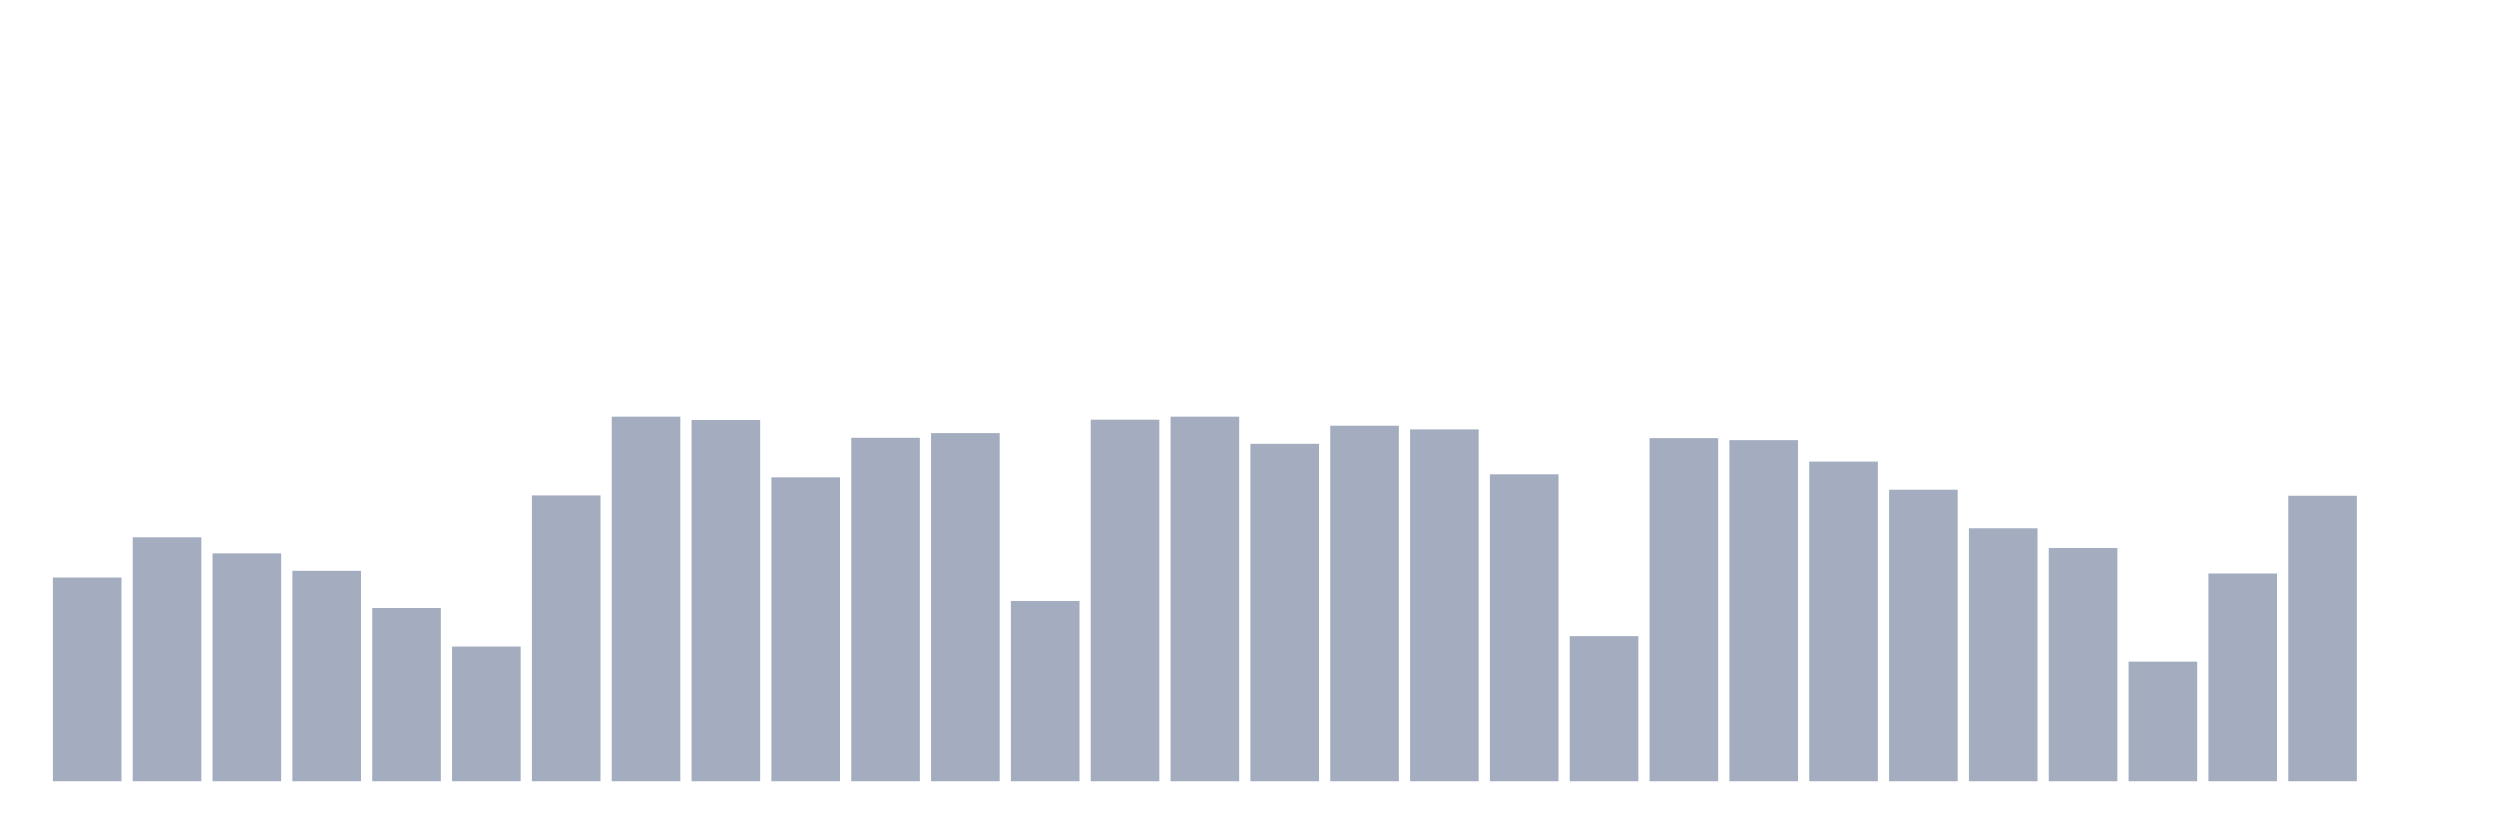
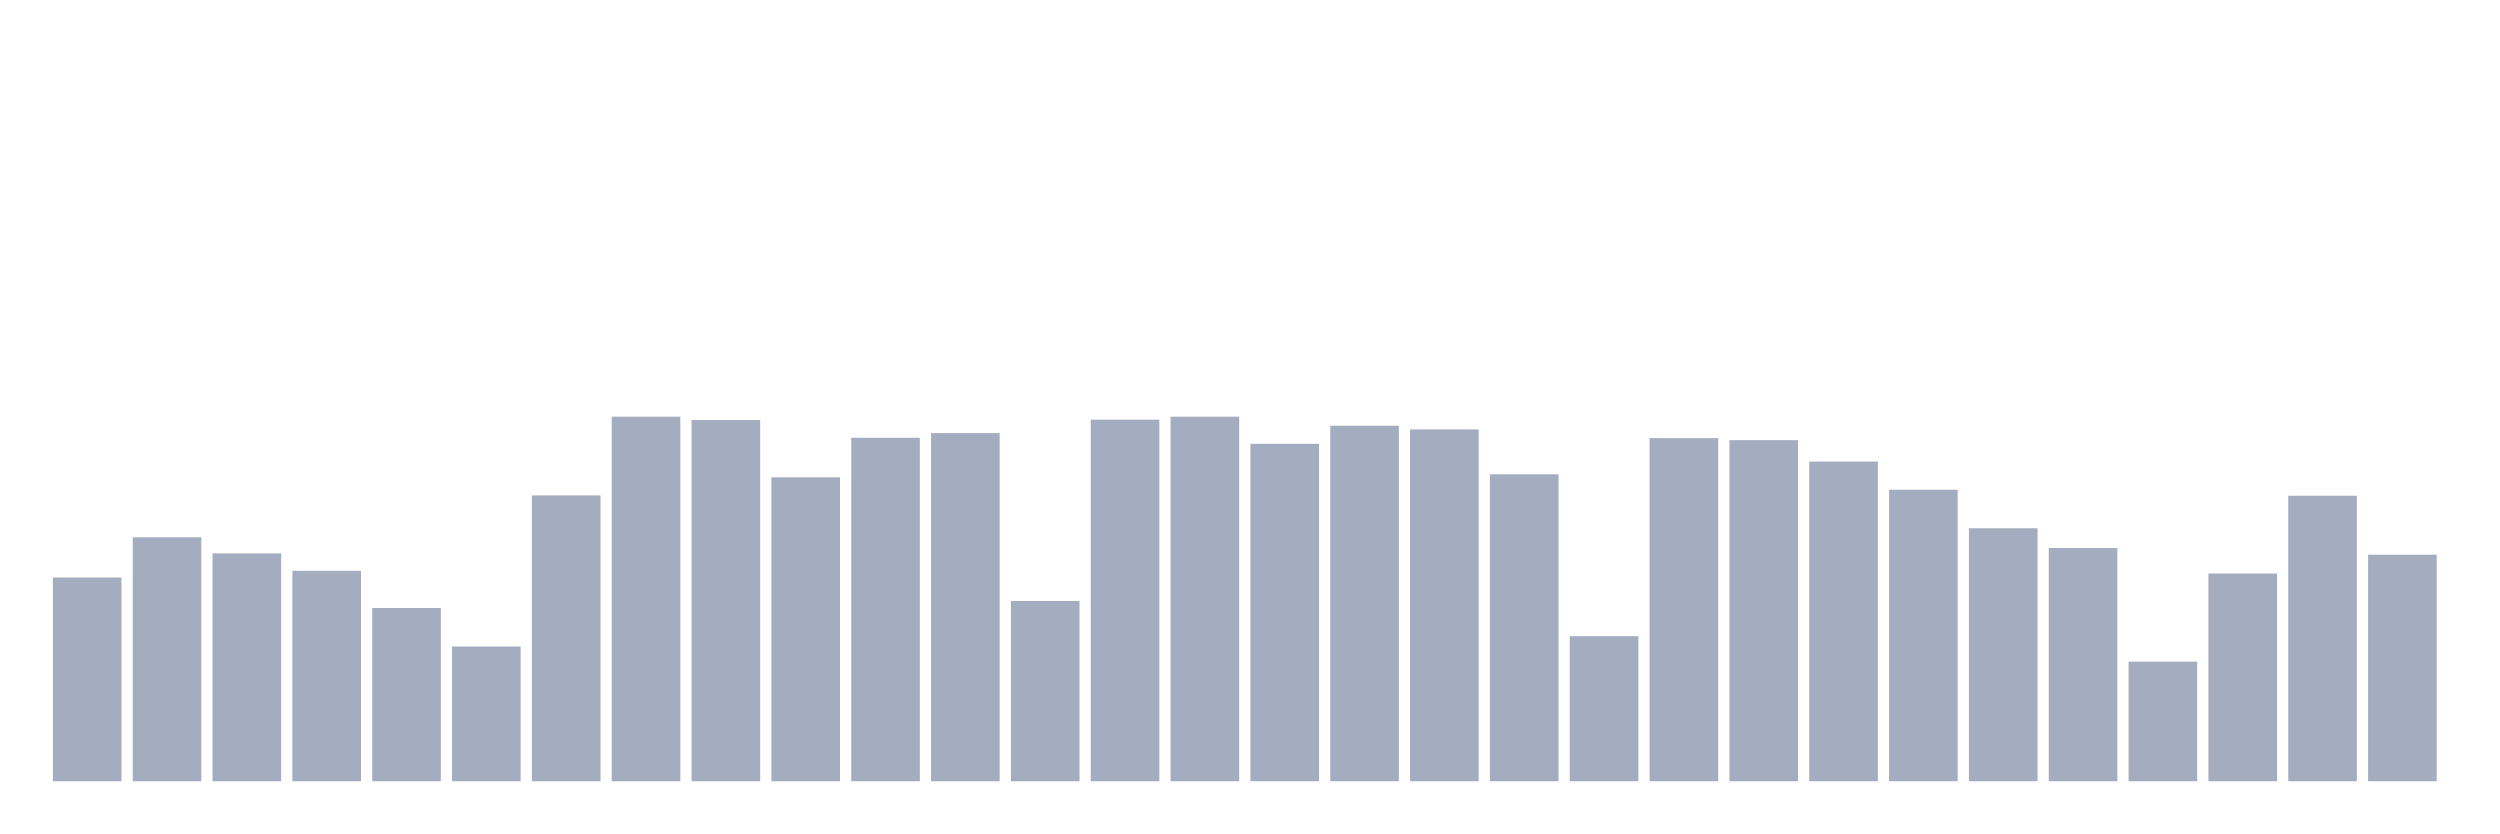
<svg xmlns="http://www.w3.org/2000/svg" viewBox="0 0 480 160">
  <g transform="translate(10,10)">
    <rect class="bar" x="0.153" width="13.175" y="100.882" height="39.118" fill="rgb(164,173,192)" />
    <rect class="bar" x="15.482" width="13.175" y="93.162" height="46.838" fill="rgb(164,173,192)" />
    <rect class="bar" x="30.81" width="13.175" y="96.25" height="43.75" fill="rgb(164,173,192)" />
    <rect class="bar" x="46.138" width="13.175" y="99.596" height="40.404" fill="rgb(164,173,192)" />
    <rect class="bar" x="61.466" width="13.175" y="106.737" height="33.263" fill="rgb(164,173,192)" />
    <rect class="bar" x="76.794" width="13.175" y="114.136" height="25.864" fill="rgb(164,173,192)" />
    <rect class="bar" x="92.123" width="13.175" y="85.119" height="54.881" fill="rgb(164,173,192)" />
    <rect class="bar" x="107.451" width="13.175" y="70" height="70" fill="rgb(164,173,192)" />
    <rect class="bar" x="122.779" width="13.175" y="70.643" height="69.357" fill="rgb(164,173,192)" />
    <rect class="bar" x="138.107" width="13.175" y="81.645" height="58.355" fill="rgb(164,173,192)" />
    <rect class="bar" x="153.436" width="13.175" y="74.053" height="65.947" fill="rgb(164,173,192)" />
    <rect class="bar" x="168.764" width="13.175" y="73.153" height="66.847" fill="rgb(164,173,192)" />
    <rect class="bar" x="184.092" width="13.175" y="105.386" height="34.614" fill="rgb(164,173,192)" />
    <rect class="bar" x="199.42" width="13.175" y="70.579" height="69.421" fill="rgb(164,173,192)" />
    <rect class="bar" x="214.748" width="13.175" y="70" height="70" fill="rgb(164,173,192)" />
    <rect class="bar" x="230.077" width="13.175" y="75.211" height="64.789" fill="rgb(164,173,192)" />
    <rect class="bar" x="245.405" width="13.175" y="71.737" height="68.263" fill="rgb(164,173,192)" />
    <rect class="bar" x="260.733" width="13.175" y="72.445" height="67.555" fill="rgb(164,173,192)" />
    <rect class="bar" x="276.061" width="13.175" y="81.066" height="58.934" fill="rgb(164,173,192)" />
    <rect class="bar" x="291.39" width="13.175" y="112.142" height="27.858" fill="rgb(164,173,192)" />
    <rect class="bar" x="306.718" width="13.175" y="74.118" height="65.882" fill="rgb(164,173,192)" />
    <rect class="bar" x="322.046" width="13.175" y="74.504" height="65.496" fill="rgb(164,173,192)" />
    <rect class="bar" x="337.374" width="13.175" y="78.621" height="61.379" fill="rgb(164,173,192)" />
    <rect class="bar" x="352.702" width="13.175" y="84.026" height="55.974" fill="rgb(164,173,192)" />
    <rect class="bar" x="368.031" width="13.175" y="91.425" height="48.575" fill="rgb(164,173,192)" />
    <rect class="bar" x="383.359" width="13.175" y="95.221" height="44.779" fill="rgb(164,173,192)" />
    <rect class="bar" x="398.687" width="13.175" y="117.031" height="22.969" fill="rgb(164,173,192)" />
    <rect class="bar" x="414.015" width="13.175" y="100.11" height="39.89" fill="rgb(164,173,192)" />
    <rect class="bar" x="429.344" width="13.175" y="85.184" height="54.816" fill="rgb(164,173,192)" />
-     <rect class="bar" x="444.672" width="13.175" y="140" height="0" fill="rgb(164,173,192)" />
+     <rect class="bar" x="444.672" width="13.175" y="96.507" height="43.493" fill="rgb(164,173,192)" />
  </g>
</svg>
